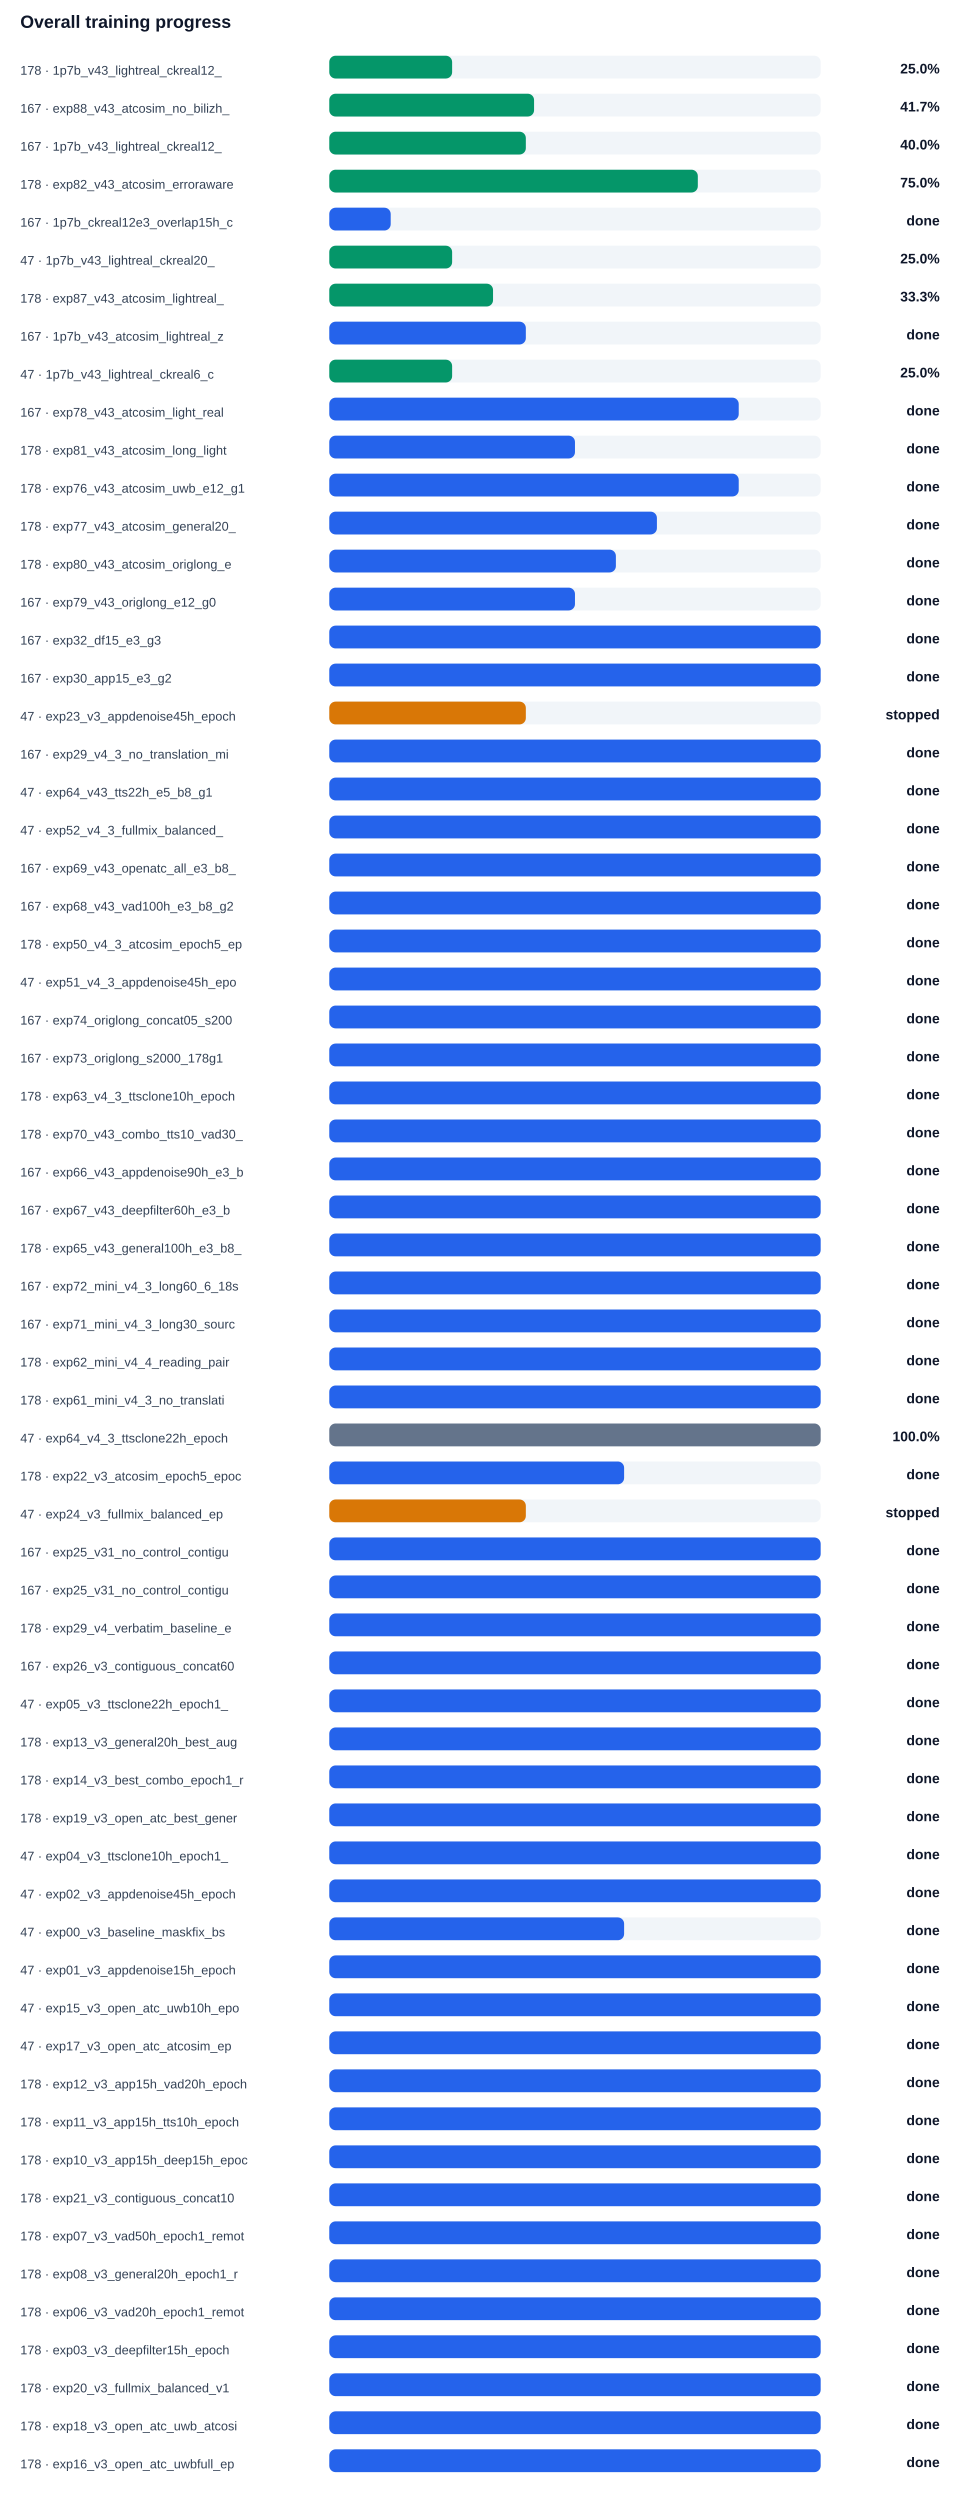
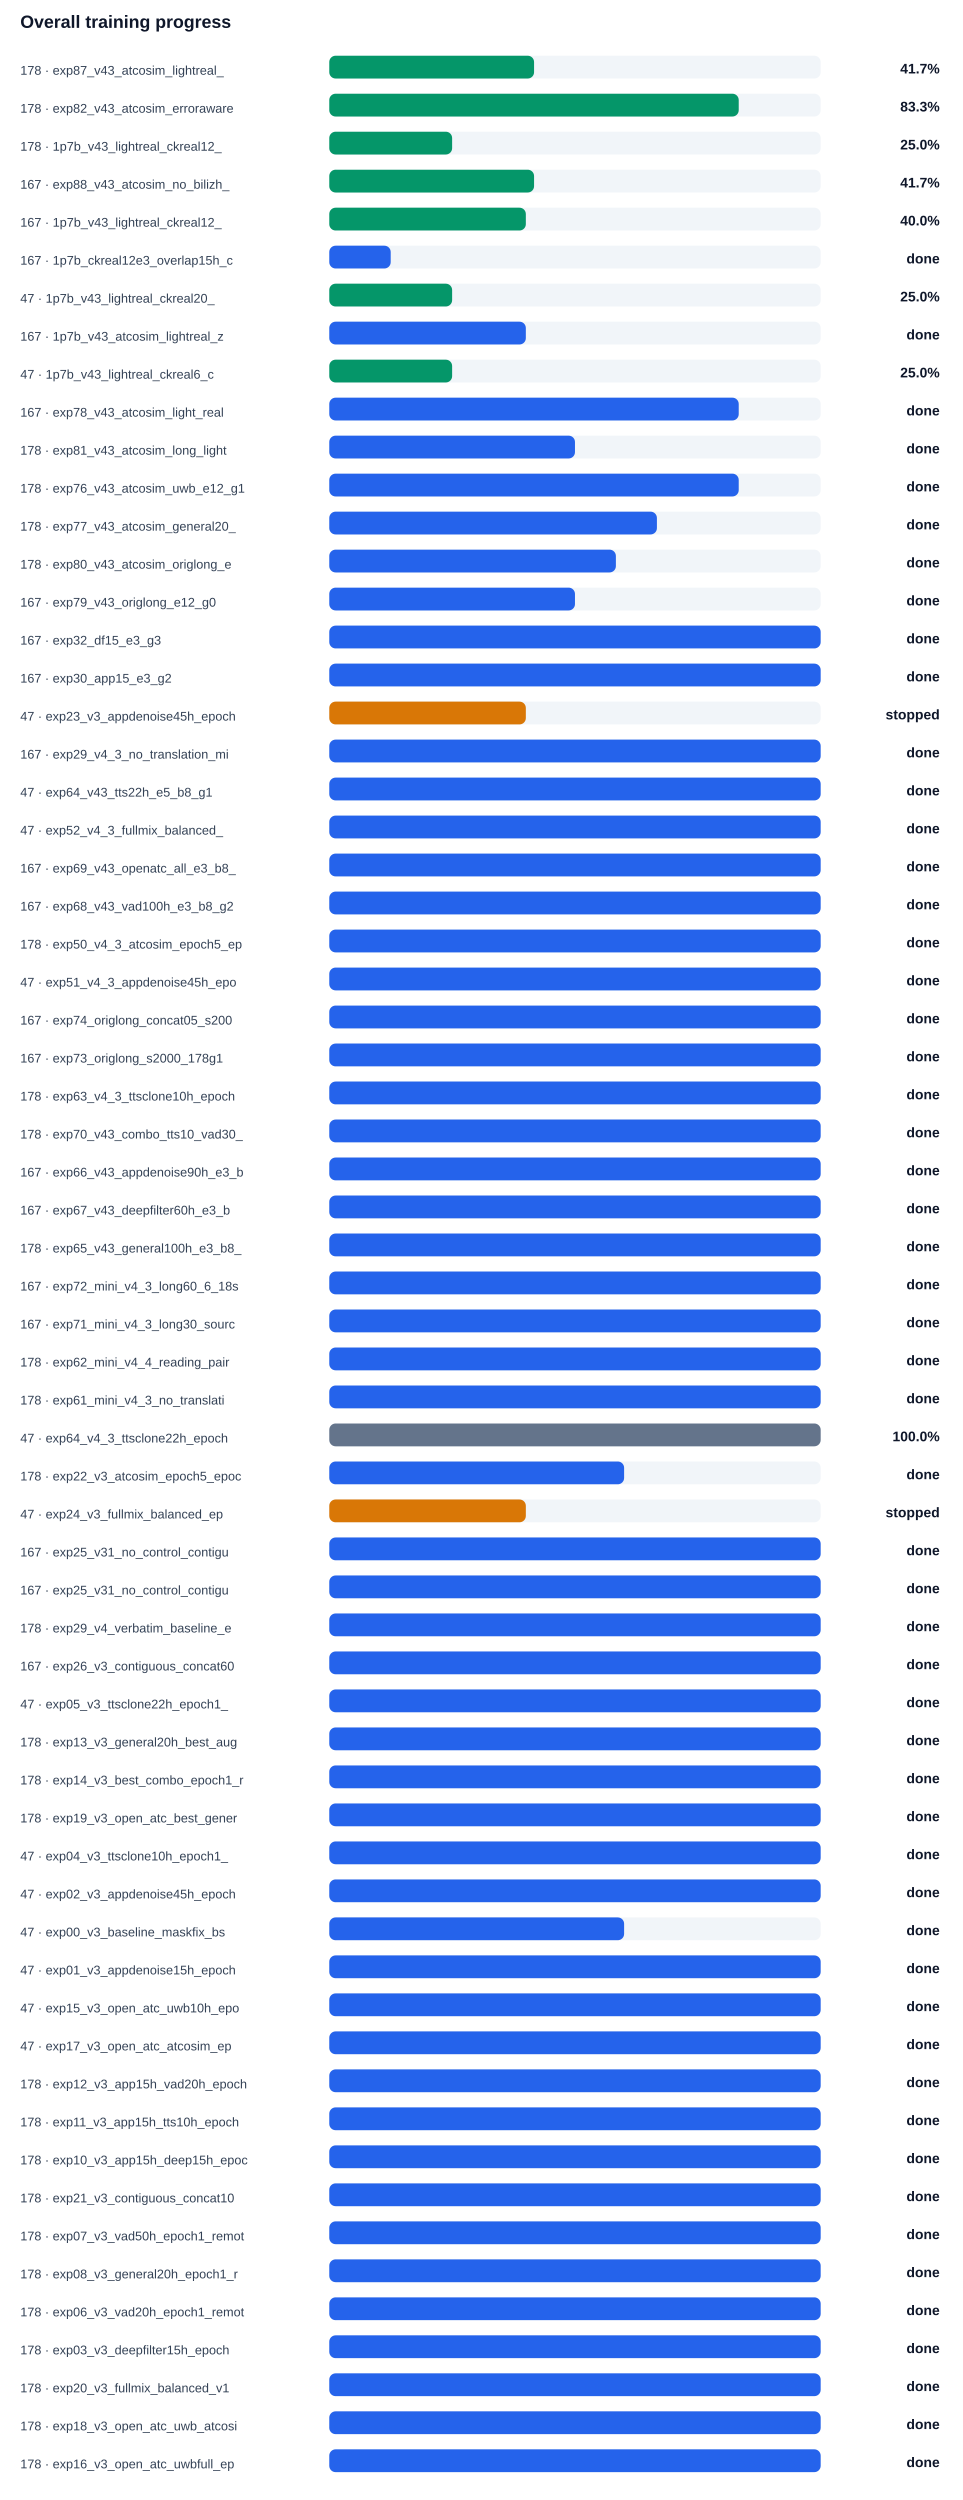
<svg xmlns="http://www.w3.org/2000/svg" width="100%" viewBox="0 0 760 1974" style="max-width:760px;background:#ffffff;border:1px solid #e5e7eb;border-radius:10px;">
  <text x="16.0" y="22.0" font-size="14" fill="#0f172a" text-anchor="start" font-family="Arial, sans-serif" font-weight="700">Overall training progress</text>
-   <text x="16.0" y="59.0" font-size="10" fill="#334155" text-anchor="start" font-family="Arial, sans-serif" font-weight="400">178 · 1p7b_v43_lightreal_ckreal12_</text>
+   <text x="16.0" y="59.0" font-size="10" fill="#334155" text-anchor="start" font-family="Arial, sans-serif" font-weight="400">178 · exp87_v43_atcosim_lightreal_</text>
  <rect x="260" y="44" width="388" height="18" rx="5" fill="#f1f5f9" />
-   <rect x="260" y="44" width="97.0" height="18" rx="5" fill="#059669" />
-   <text x="742.0" y="58.0" font-size="11" fill="#0f172a" text-anchor="end" font-family="Arial, sans-serif" font-weight="700">25.0%</text>
-   <text x="16.0" y="89.0" font-size="10" fill="#334155" text-anchor="start" font-family="Arial, sans-serif" font-weight="400">167 · exp88_v43_atcosim_no_bilizh_</text>
+   <rect x="260" y="44" width="161.7" height="18" rx="5" fill="#059669" />
+   <text x="742.0" y="58.0" font-size="11" fill="#0f172a" text-anchor="end" font-family="Arial, sans-serif" font-weight="700">41.7%</text>
+   <text x="16.0" y="89.0" font-size="10" fill="#334155" text-anchor="start" font-family="Arial, sans-serif" font-weight="400">178 · exp82_v43_atcosim_erroraware</text>
  <rect x="260" y="74" width="388" height="18" rx="5" fill="#f1f5f9" />
-   <rect x="260" y="74" width="161.7" height="18" rx="5" fill="#059669" />
-   <text x="742.0" y="88.0" font-size="11" fill="#0f172a" text-anchor="end" font-family="Arial, sans-serif" font-weight="700">41.7%</text>
-   <text x="16.0" y="119.0" font-size="10" fill="#334155" text-anchor="start" font-family="Arial, sans-serif" font-weight="400">167 · 1p7b_v43_lightreal_ckreal12_</text>
+   <rect x="260" y="74" width="323.3" height="18" rx="5" fill="#059669" />
+   <text x="742.0" y="88.0" font-size="11" fill="#0f172a" text-anchor="end" font-family="Arial, sans-serif" font-weight="700">83.3%</text>
+   <text x="16.0" y="119.0" font-size="10" fill="#334155" text-anchor="start" font-family="Arial, sans-serif" font-weight="400">178 · 1p7b_v43_lightreal_ckreal12_</text>
  <rect x="260" y="104" width="388" height="18" rx="5" fill="#f1f5f9" />
-   <rect x="260" y="104" width="155.2" height="18" rx="5" fill="#059669" />
-   <text x="742.0" y="118.0" font-size="11" fill="#0f172a" text-anchor="end" font-family="Arial, sans-serif" font-weight="700">40.0%</text>
-   <text x="16.0" y="149.0" font-size="10" fill="#334155" text-anchor="start" font-family="Arial, sans-serif" font-weight="400">178 · exp82_v43_atcosim_erroraware</text>
+   <rect x="260" y="104" width="97.0" height="18" rx="5" fill="#059669" />
+   <text x="742.0" y="118.0" font-size="11" fill="#0f172a" text-anchor="end" font-family="Arial, sans-serif" font-weight="700">25.0%</text>
+   <text x="16.0" y="149.0" font-size="10" fill="#334155" text-anchor="start" font-family="Arial, sans-serif" font-weight="400">167 · exp88_v43_atcosim_no_bilizh_</text>
  <rect x="260" y="134" width="388" height="18" rx="5" fill="#f1f5f9" />
-   <rect x="260" y="134" width="291.0" height="18" rx="5" fill="#059669" />
-   <text x="742.0" y="148.0" font-size="11" fill="#0f172a" text-anchor="end" font-family="Arial, sans-serif" font-weight="700">75.0%</text>
-   <text x="16.0" y="179.0" font-size="10" fill="#334155" text-anchor="start" font-family="Arial, sans-serif" font-weight="400">167 · 1p7b_ckreal12e3_overlap15h_c</text>
+   <rect x="260" y="134" width="161.7" height="18" rx="5" fill="#059669" />
+   <text x="742.0" y="148.0" font-size="11" fill="#0f172a" text-anchor="end" font-family="Arial, sans-serif" font-weight="700">41.7%</text>
+   <text x="16.0" y="179.0" font-size="10" fill="#334155" text-anchor="start" font-family="Arial, sans-serif" font-weight="400">167 · 1p7b_v43_lightreal_ckreal12_</text>
  <rect x="260" y="164" width="388" height="18" rx="5" fill="#f1f5f9" />
-   <rect x="260" y="164" width="48.5" height="18" rx="5" fill="#2563eb" />
-   <text x="742.0" y="178.0" font-size="11" fill="#0f172a" text-anchor="end" font-family="Arial, sans-serif" font-weight="700">done</text>
-   <text x="16.0" y="209.0" font-size="10" fill="#334155" text-anchor="start" font-family="Arial, sans-serif" font-weight="400">47 · 1p7b_v43_lightreal_ckreal20_</text>
+   <rect x="260" y="164" width="155.2" height="18" rx="5" fill="#059669" />
+   <text x="742.0" y="178.0" font-size="11" fill="#0f172a" text-anchor="end" font-family="Arial, sans-serif" font-weight="700">40.0%</text>
+   <text x="16.0" y="209.0" font-size="10" fill="#334155" text-anchor="start" font-family="Arial, sans-serif" font-weight="400">167 · 1p7b_ckreal12e3_overlap15h_c</text>
  <rect x="260" y="194" width="388" height="18" rx="5" fill="#f1f5f9" />
-   <rect x="260" y="194" width="97.0" height="18" rx="5" fill="#059669" />
-   <text x="742.0" y="208.0" font-size="11" fill="#0f172a" text-anchor="end" font-family="Arial, sans-serif" font-weight="700">25.0%</text>
-   <text x="16.0" y="239.0" font-size="10" fill="#334155" text-anchor="start" font-family="Arial, sans-serif" font-weight="400">178 · exp87_v43_atcosim_lightreal_</text>
+   <rect x="260" y="194" width="48.5" height="18" rx="5" fill="#2563eb" />
+   <text x="742.0" y="208.0" font-size="11" fill="#0f172a" text-anchor="end" font-family="Arial, sans-serif" font-weight="700">done</text>
+   <text x="16.0" y="239.0" font-size="10" fill="#334155" text-anchor="start" font-family="Arial, sans-serif" font-weight="400">47 · 1p7b_v43_lightreal_ckreal20_</text>
  <rect x="260" y="224" width="388" height="18" rx="5" fill="#f1f5f9" />
-   <rect x="260" y="224" width="129.3" height="18" rx="5" fill="#059669" />
-   <text x="742.0" y="238.0" font-size="11" fill="#0f172a" text-anchor="end" font-family="Arial, sans-serif" font-weight="700">33.3%</text>
+   <rect x="260" y="224" width="97.0" height="18" rx="5" fill="#059669" />
+   <text x="742.0" y="238.0" font-size="11" fill="#0f172a" text-anchor="end" font-family="Arial, sans-serif" font-weight="700">25.0%</text>
  <text x="16.0" y="269.0" font-size="10" fill="#334155" text-anchor="start" font-family="Arial, sans-serif" font-weight="400">167 · 1p7b_v43_atcosim_lightreal_z</text>
  <rect x="260" y="254" width="388" height="18" rx="5" fill="#f1f5f9" />
  <rect x="260" y="254" width="155.2" height="18" rx="5" fill="#2563eb" />
  <text x="742.0" y="268.0" font-size="11" fill="#0f172a" text-anchor="end" font-family="Arial, sans-serif" font-weight="700">done</text>
  <text x="16.0" y="299.0" font-size="10" fill="#334155" text-anchor="start" font-family="Arial, sans-serif" font-weight="400">47 · 1p7b_v43_lightreal_ckreal6_c</text>
  <rect x="260" y="284" width="388" height="18" rx="5" fill="#f1f5f9" />
  <rect x="260" y="284" width="97.0" height="18" rx="5" fill="#059669" />
  <text x="742.0" y="298.0" font-size="11" fill="#0f172a" text-anchor="end" font-family="Arial, sans-serif" font-weight="700">25.0%</text>
  <text x="16.0" y="329.0" font-size="10" fill="#334155" text-anchor="start" font-family="Arial, sans-serif" font-weight="400">167 · exp78_v43_atcosim_light_real</text>
  <rect x="260" y="314" width="388" height="18" rx="5" fill="#f1f5f9" />
  <rect x="260" y="314" width="323.3" height="18" rx="5" fill="#2563eb" />
  <text x="742.0" y="328.0" font-size="11" fill="#0f172a" text-anchor="end" font-family="Arial, sans-serif" font-weight="700">done</text>
  <text x="16.0" y="359.0" font-size="10" fill="#334155" text-anchor="start" font-family="Arial, sans-serif" font-weight="400">178 · exp81_v43_atcosim_long_light</text>
  <rect x="260" y="344" width="388" height="18" rx="5" fill="#f1f5f9" />
  <rect x="260" y="344" width="194.0" height="18" rx="5" fill="#2563eb" />
  <text x="742.0" y="358.0" font-size="11" fill="#0f172a" text-anchor="end" font-family="Arial, sans-serif" font-weight="700">done</text>
  <text x="16.0" y="389.0" font-size="10" fill="#334155" text-anchor="start" font-family="Arial, sans-serif" font-weight="400">178 · exp76_v43_atcosim_uwb_e12_g1</text>
  <rect x="260" y="374" width="388" height="18" rx="5" fill="#f1f5f9" />
  <rect x="260" y="374" width="323.3" height="18" rx="5" fill="#2563eb" />
  <text x="742.0" y="388.0" font-size="11" fill="#0f172a" text-anchor="end" font-family="Arial, sans-serif" font-weight="700">done</text>
  <text x="16.0" y="419.0" font-size="10" fill="#334155" text-anchor="start" font-family="Arial, sans-serif" font-weight="400">178 · exp77_v43_atcosim_general20_</text>
  <rect x="260" y="404" width="388" height="18" rx="5" fill="#f1f5f9" />
  <rect x="260" y="404" width="258.7" height="18" rx="5" fill="#2563eb" />
  <text x="742.0" y="418.0" font-size="11" fill="#0f172a" text-anchor="end" font-family="Arial, sans-serif" font-weight="700">done</text>
  <text x="16.0" y="449.0" font-size="10" fill="#334155" text-anchor="start" font-family="Arial, sans-serif" font-weight="400">178 · exp80_v43_atcosim_origlong_e</text>
  <rect x="260" y="434" width="388" height="18" rx="5" fill="#f1f5f9" />
  <rect x="260" y="434" width="226.3" height="18" rx="5" fill="#2563eb" />
  <text x="742.0" y="448.0" font-size="11" fill="#0f172a" text-anchor="end" font-family="Arial, sans-serif" font-weight="700">done</text>
  <text x="16.0" y="479.0" font-size="10" fill="#334155" text-anchor="start" font-family="Arial, sans-serif" font-weight="400">167 · exp79_v43_origlong_e12_g0</text>
  <rect x="260" y="464" width="388" height="18" rx="5" fill="#f1f5f9" />
  <rect x="260" y="464" width="194.0" height="18" rx="5" fill="#2563eb" />
  <text x="742.0" y="478.0" font-size="11" fill="#0f172a" text-anchor="end" font-family="Arial, sans-serif" font-weight="700">done</text>
  <text x="16.0" y="509.0" font-size="10" fill="#334155" text-anchor="start" font-family="Arial, sans-serif" font-weight="400">167 · exp32_df15_e3_g3</text>
  <rect x="260" y="494" width="388" height="18" rx="5" fill="#f1f5f9" />
  <rect x="260" y="494" width="388.0" height="18" rx="5" fill="#2563eb" />
  <text x="742.0" y="508.0" font-size="11" fill="#0f172a" text-anchor="end" font-family="Arial, sans-serif" font-weight="700">done</text>
  <text x="16.0" y="539.0" font-size="10" fill="#334155" text-anchor="start" font-family="Arial, sans-serif" font-weight="400">167 · exp30_app15_e3_g2</text>
  <rect x="260" y="524" width="388" height="18" rx="5" fill="#f1f5f9" />
  <rect x="260" y="524" width="388.0" height="18" rx="5" fill="#2563eb" />
  <text x="742.0" y="538.0" font-size="11" fill="#0f172a" text-anchor="end" font-family="Arial, sans-serif" font-weight="700">done</text>
  <text x="16.0" y="569.0" font-size="10" fill="#334155" text-anchor="start" font-family="Arial, sans-serif" font-weight="400">47 · exp23_v3_appdenoise45h_epoch</text>
  <rect x="260" y="554" width="388" height="18" rx="5" fill="#f1f5f9" />
  <rect x="260" y="554" width="155.2" height="18" rx="5" fill="#d97706" />
  <text x="742.0" y="568.0" font-size="11" fill="#0f172a" text-anchor="end" font-family="Arial, sans-serif" font-weight="700">stopped</text>
  <text x="16.0" y="599.0" font-size="10" fill="#334155" text-anchor="start" font-family="Arial, sans-serif" font-weight="400">167 · exp29_v4_3_no_translation_mi</text>
  <rect x="260" y="584" width="388" height="18" rx="5" fill="#f1f5f9" />
  <rect x="260" y="584" width="388.0" height="18" rx="5" fill="#2563eb" />
  <text x="742.0" y="598.0" font-size="11" fill="#0f172a" text-anchor="end" font-family="Arial, sans-serif" font-weight="700">done</text>
  <text x="16.0" y="629.0" font-size="10" fill="#334155" text-anchor="start" font-family="Arial, sans-serif" font-weight="400">47 · exp64_v43_tts22h_e5_b8_g1</text>
  <rect x="260" y="614" width="388" height="18" rx="5" fill="#f1f5f9" />
  <rect x="260" y="614" width="388.0" height="18" rx="5" fill="#2563eb" />
  <text x="742.0" y="628.0" font-size="11" fill="#0f172a" text-anchor="end" font-family="Arial, sans-serif" font-weight="700">done</text>
  <text x="16.0" y="659.0" font-size="10" fill="#334155" text-anchor="start" font-family="Arial, sans-serif" font-weight="400">47 · exp52_v4_3_fullmix_balanced_</text>
  <rect x="260" y="644" width="388" height="18" rx="5" fill="#f1f5f9" />
  <rect x="260" y="644" width="388.0" height="18" rx="5" fill="#2563eb" />
  <text x="742.0" y="658.0" font-size="11" fill="#0f172a" text-anchor="end" font-family="Arial, sans-serif" font-weight="700">done</text>
  <text x="16.0" y="689.0" font-size="10" fill="#334155" text-anchor="start" font-family="Arial, sans-serif" font-weight="400">167 · exp69_v43_openatc_all_e3_b8_</text>
  <rect x="260" y="674" width="388" height="18" rx="5" fill="#f1f5f9" />
  <rect x="260" y="674" width="388.0" height="18" rx="5" fill="#2563eb" />
  <text x="742.0" y="688.0" font-size="11" fill="#0f172a" text-anchor="end" font-family="Arial, sans-serif" font-weight="700">done</text>
  <text x="16.0" y="719.0" font-size="10" fill="#334155" text-anchor="start" font-family="Arial, sans-serif" font-weight="400">167 · exp68_v43_vad100h_e3_b8_g2</text>
  <rect x="260" y="704" width="388" height="18" rx="5" fill="#f1f5f9" />
  <rect x="260" y="704" width="388.0" height="18" rx="5" fill="#2563eb" />
  <text x="742.0" y="718.0" font-size="11" fill="#0f172a" text-anchor="end" font-family="Arial, sans-serif" font-weight="700">done</text>
  <text x="16.0" y="749.0" font-size="10" fill="#334155" text-anchor="start" font-family="Arial, sans-serif" font-weight="400">178 · exp50_v4_3_atcosim_epoch5_ep</text>
  <rect x="260" y="734" width="388" height="18" rx="5" fill="#f1f5f9" />
  <rect x="260" y="734" width="388.0" height="18" rx="5" fill="#2563eb" />
  <text x="742.0" y="748.0" font-size="11" fill="#0f172a" text-anchor="end" font-family="Arial, sans-serif" font-weight="700">done</text>
  <text x="16.0" y="779.0" font-size="10" fill="#334155" text-anchor="start" font-family="Arial, sans-serif" font-weight="400">47 · exp51_v4_3_appdenoise45h_epo</text>
  <rect x="260" y="764" width="388" height="18" rx="5" fill="#f1f5f9" />
  <rect x="260" y="764" width="388.0" height="18" rx="5" fill="#2563eb" />
  <text x="742.0" y="778.0" font-size="11" fill="#0f172a" text-anchor="end" font-family="Arial, sans-serif" font-weight="700">done</text>
  <text x="16.0" y="809.0" font-size="10" fill="#334155" text-anchor="start" font-family="Arial, sans-serif" font-weight="400">167 · exp74_origlong_concat05_s200</text>
  <rect x="260" y="794" width="388" height="18" rx="5" fill="#f1f5f9" />
  <rect x="260" y="794" width="388.0" height="18" rx="5" fill="#2563eb" />
  <text x="742.0" y="808.0" font-size="11" fill="#0f172a" text-anchor="end" font-family="Arial, sans-serif" font-weight="700">done</text>
  <text x="16.0" y="839.0" font-size="10" fill="#334155" text-anchor="start" font-family="Arial, sans-serif" font-weight="400">167 · exp73_origlong_s2000_178g1</text>
  <rect x="260" y="824" width="388" height="18" rx="5" fill="#f1f5f9" />
  <rect x="260" y="824" width="388.0" height="18" rx="5" fill="#2563eb" />
  <text x="742.0" y="838.0" font-size="11" fill="#0f172a" text-anchor="end" font-family="Arial, sans-serif" font-weight="700">done</text>
  <text x="16.0" y="869.0" font-size="10" fill="#334155" text-anchor="start" font-family="Arial, sans-serif" font-weight="400">178 · exp63_v4_3_ttsclone10h_epoch</text>
  <rect x="260" y="854" width="388" height="18" rx="5" fill="#f1f5f9" />
  <rect x="260" y="854" width="388.0" height="18" rx="5" fill="#2563eb" />
  <text x="742.0" y="868.0" font-size="11" fill="#0f172a" text-anchor="end" font-family="Arial, sans-serif" font-weight="700">done</text>
  <text x="16.0" y="899.0" font-size="10" fill="#334155" text-anchor="start" font-family="Arial, sans-serif" font-weight="400">178 · exp70_v43_combo_tts10_vad30_</text>
  <rect x="260" y="884" width="388" height="18" rx="5" fill="#f1f5f9" />
  <rect x="260" y="884" width="388.0" height="18" rx="5" fill="#2563eb" />
  <text x="742.0" y="898.0" font-size="11" fill="#0f172a" text-anchor="end" font-family="Arial, sans-serif" font-weight="700">done</text>
  <text x="16.0" y="929.0" font-size="10" fill="#334155" text-anchor="start" font-family="Arial, sans-serif" font-weight="400">167 · exp66_v43_appdenoise90h_e3_b</text>
  <rect x="260" y="914" width="388" height="18" rx="5" fill="#f1f5f9" />
  <rect x="260" y="914" width="388.0" height="18" rx="5" fill="#2563eb" />
  <text x="742.0" y="928.0" font-size="11" fill="#0f172a" text-anchor="end" font-family="Arial, sans-serif" font-weight="700">done</text>
  <text x="16.0" y="959.0" font-size="10" fill="#334155" text-anchor="start" font-family="Arial, sans-serif" font-weight="400">167 · exp67_v43_deepfilter60h_e3_b</text>
  <rect x="260" y="944" width="388" height="18" rx="5" fill="#f1f5f9" />
  <rect x="260" y="944" width="388.0" height="18" rx="5" fill="#2563eb" />
  <text x="742.0" y="958.0" font-size="11" fill="#0f172a" text-anchor="end" font-family="Arial, sans-serif" font-weight="700">done</text>
  <text x="16.0" y="989.0" font-size="10" fill="#334155" text-anchor="start" font-family="Arial, sans-serif" font-weight="400">178 · exp65_v43_general100h_e3_b8_</text>
  <rect x="260" y="974" width="388" height="18" rx="5" fill="#f1f5f9" />
  <rect x="260" y="974" width="388.0" height="18" rx="5" fill="#2563eb" />
  <text x="742.0" y="988.0" font-size="11" fill="#0f172a" text-anchor="end" font-family="Arial, sans-serif" font-weight="700">done</text>
  <text x="16.0" y="1019.0" font-size="10" fill="#334155" text-anchor="start" font-family="Arial, sans-serif" font-weight="400">167 · exp72_mini_v4_3_long60_6_18s</text>
  <rect x="260" y="1004" width="388" height="18" rx="5" fill="#f1f5f9" />
  <rect x="260" y="1004" width="388.0" height="18" rx="5" fill="#2563eb" />
  <text x="742.0" y="1018.0" font-size="11" fill="#0f172a" text-anchor="end" font-family="Arial, sans-serif" font-weight="700">done</text>
  <text x="16.0" y="1049.0" font-size="10" fill="#334155" text-anchor="start" font-family="Arial, sans-serif" font-weight="400">167 · exp71_mini_v4_3_long30_sourc</text>
  <rect x="260" y="1034" width="388" height="18" rx="5" fill="#f1f5f9" />
  <rect x="260" y="1034" width="388.0" height="18" rx="5" fill="#2563eb" />
  <text x="742.0" y="1048.0" font-size="11" fill="#0f172a" text-anchor="end" font-family="Arial, sans-serif" font-weight="700">done</text>
  <text x="16.0" y="1079.0" font-size="10" fill="#334155" text-anchor="start" font-family="Arial, sans-serif" font-weight="400">178 · exp62_mini_v4_4_reading_pair</text>
  <rect x="260" y="1064" width="388" height="18" rx="5" fill="#f1f5f9" />
  <rect x="260" y="1064" width="388.0" height="18" rx="5" fill="#2563eb" />
  <text x="742.0" y="1078.0" font-size="11" fill="#0f172a" text-anchor="end" font-family="Arial, sans-serif" font-weight="700">done</text>
  <text x="16.0" y="1109.0" font-size="10" fill="#334155" text-anchor="start" font-family="Arial, sans-serif" font-weight="400">178 · exp61_mini_v4_3_no_translati</text>
  <rect x="260" y="1094" width="388" height="18" rx="5" fill="#f1f5f9" />
  <rect x="260" y="1094" width="388.0" height="18" rx="5" fill="#2563eb" />
  <text x="742.0" y="1108.0" font-size="11" fill="#0f172a" text-anchor="end" font-family="Arial, sans-serif" font-weight="700">done</text>
  <text x="16.0" y="1139.0" font-size="10" fill="#334155" text-anchor="start" font-family="Arial, sans-serif" font-weight="400">47 · exp64_v4_3_ttsclone22h_epoch</text>
  <rect x="260" y="1124" width="388" height="18" rx="5" fill="#f1f5f9" />
  <rect x="260" y="1124" width="388.0" height="18" rx="5" fill="#64748b" />
  <text x="742.0" y="1138.0" font-size="11" fill="#0f172a" text-anchor="end" font-family="Arial, sans-serif" font-weight="700">100.0%</text>
  <text x="16.0" y="1169.0" font-size="10" fill="#334155" text-anchor="start" font-family="Arial, sans-serif" font-weight="400">178 · exp22_v3_atcosim_epoch5_epoc</text>
  <rect x="260" y="1154" width="388" height="18" rx="5" fill="#f1f5f9" />
  <rect x="260" y="1154" width="232.8" height="18" rx="5" fill="#2563eb" />
  <text x="742.0" y="1168.0" font-size="11" fill="#0f172a" text-anchor="end" font-family="Arial, sans-serif" font-weight="700">done</text>
  <text x="16.0" y="1199.0" font-size="10" fill="#334155" text-anchor="start" font-family="Arial, sans-serif" font-weight="400">47 · exp24_v3_fullmix_balanced_ep</text>
  <rect x="260" y="1184" width="388" height="18" rx="5" fill="#f1f5f9" />
  <rect x="260" y="1184" width="155.2" height="18" rx="5" fill="#d97706" />
  <text x="742.0" y="1198.0" font-size="11" fill="#0f172a" text-anchor="end" font-family="Arial, sans-serif" font-weight="700">stopped</text>
  <text x="16.0" y="1229.0" font-size="10" fill="#334155" text-anchor="start" font-family="Arial, sans-serif" font-weight="400">167 · exp25_v31_no_control_contigu</text>
  <rect x="260" y="1214" width="388" height="18" rx="5" fill="#f1f5f9" />
  <rect x="260" y="1214" width="388.0" height="18" rx="5" fill="#2563eb" />
  <text x="742.0" y="1228.0" font-size="11" fill="#0f172a" text-anchor="end" font-family="Arial, sans-serif" font-weight="700">done</text>
  <text x="16.0" y="1259.0" font-size="10" fill="#334155" text-anchor="start" font-family="Arial, sans-serif" font-weight="400">167 · exp25_v31_no_control_contigu</text>
  <rect x="260" y="1244" width="388" height="18" rx="5" fill="#f1f5f9" />
  <rect x="260" y="1244" width="388.0" height="18" rx="5" fill="#2563eb" />
  <text x="742.0" y="1258.0" font-size="11" fill="#0f172a" text-anchor="end" font-family="Arial, sans-serif" font-weight="700">done</text>
  <text x="16.0" y="1289.0" font-size="10" fill="#334155" text-anchor="start" font-family="Arial, sans-serif" font-weight="400">178 · exp29_v4_verbatim_baseline_e</text>
  <rect x="260" y="1274" width="388" height="18" rx="5" fill="#f1f5f9" />
  <rect x="260" y="1274" width="388.0" height="18" rx="5" fill="#2563eb" />
  <text x="742.0" y="1288.0" font-size="11" fill="#0f172a" text-anchor="end" font-family="Arial, sans-serif" font-weight="700">done</text>
  <text x="16.0" y="1319.0" font-size="10" fill="#334155" text-anchor="start" font-family="Arial, sans-serif" font-weight="400">167 · exp26_v3_contiguous_concat60</text>
  <rect x="260" y="1304" width="388" height="18" rx="5" fill="#f1f5f9" />
  <rect x="260" y="1304" width="388.0" height="18" rx="5" fill="#2563eb" />
  <text x="742.0" y="1318.0" font-size="11" fill="#0f172a" text-anchor="end" font-family="Arial, sans-serif" font-weight="700">done</text>
  <text x="16.0" y="1349.0" font-size="10" fill="#334155" text-anchor="start" font-family="Arial, sans-serif" font-weight="400">47 · exp05_v3_ttsclone22h_epoch1_</text>
  <rect x="260" y="1334" width="388" height="18" rx="5" fill="#f1f5f9" />
  <rect x="260" y="1334" width="388.0" height="18" rx="5" fill="#2563eb" />
  <text x="742.0" y="1348.0" font-size="11" fill="#0f172a" text-anchor="end" font-family="Arial, sans-serif" font-weight="700">done</text>
  <text x="16.0" y="1379.0" font-size="10" fill="#334155" text-anchor="start" font-family="Arial, sans-serif" font-weight="400">178 · exp13_v3_general20h_best_aug</text>
  <rect x="260" y="1364" width="388" height="18" rx="5" fill="#f1f5f9" />
  <rect x="260" y="1364" width="388.0" height="18" rx="5" fill="#2563eb" />
  <text x="742.0" y="1378.0" font-size="11" fill="#0f172a" text-anchor="end" font-family="Arial, sans-serif" font-weight="700">done</text>
  <text x="16.0" y="1409.0" font-size="10" fill="#334155" text-anchor="start" font-family="Arial, sans-serif" font-weight="400">178 · exp14_v3_best_combo_epoch1_r</text>
  <rect x="260" y="1394" width="388" height="18" rx="5" fill="#f1f5f9" />
  <rect x="260" y="1394" width="388.0" height="18" rx="5" fill="#2563eb" />
  <text x="742.0" y="1408.0" font-size="11" fill="#0f172a" text-anchor="end" font-family="Arial, sans-serif" font-weight="700">done</text>
  <text x="16.0" y="1439.0" font-size="10" fill="#334155" text-anchor="start" font-family="Arial, sans-serif" font-weight="400">178 · exp19_v3_open_atc_best_gener</text>
  <rect x="260" y="1424" width="388" height="18" rx="5" fill="#f1f5f9" />
  <rect x="260" y="1424" width="388.0" height="18" rx="5" fill="#2563eb" />
  <text x="742.0" y="1438.0" font-size="11" fill="#0f172a" text-anchor="end" font-family="Arial, sans-serif" font-weight="700">done</text>
  <text x="16.0" y="1469.0" font-size="10" fill="#334155" text-anchor="start" font-family="Arial, sans-serif" font-weight="400">47 · exp04_v3_ttsclone10h_epoch1_</text>
  <rect x="260" y="1454" width="388" height="18" rx="5" fill="#f1f5f9" />
  <rect x="260" y="1454" width="388.0" height="18" rx="5" fill="#2563eb" />
  <text x="742.0" y="1468.0" font-size="11" fill="#0f172a" text-anchor="end" font-family="Arial, sans-serif" font-weight="700">done</text>
  <text x="16.0" y="1499.0" font-size="10" fill="#334155" text-anchor="start" font-family="Arial, sans-serif" font-weight="400">47 · exp02_v3_appdenoise45h_epoch</text>
  <rect x="260" y="1484" width="388" height="18" rx="5" fill="#f1f5f9" />
  <rect x="260" y="1484" width="388.0" height="18" rx="5" fill="#2563eb" />
  <text x="742.0" y="1498.0" font-size="11" fill="#0f172a" text-anchor="end" font-family="Arial, sans-serif" font-weight="700">done</text>
  <text x="16.0" y="1529.0" font-size="10" fill="#334155" text-anchor="start" font-family="Arial, sans-serif" font-weight="400">47 · exp00_v3_baseline_maskfix_bs</text>
  <rect x="260" y="1514" width="388" height="18" rx="5" fill="#f1f5f9" />
  <rect x="260" y="1514" width="232.8" height="18" rx="5" fill="#2563eb" />
  <text x="742.0" y="1528.0" font-size="11" fill="#0f172a" text-anchor="end" font-family="Arial, sans-serif" font-weight="700">done</text>
  <text x="16.0" y="1559.0" font-size="10" fill="#334155" text-anchor="start" font-family="Arial, sans-serif" font-weight="400">47 · exp01_v3_appdenoise15h_epoch</text>
  <rect x="260" y="1544" width="388" height="18" rx="5" fill="#f1f5f9" />
  <rect x="260" y="1544" width="388.0" height="18" rx="5" fill="#2563eb" />
  <text x="742.0" y="1558.0" font-size="11" fill="#0f172a" text-anchor="end" font-family="Arial, sans-serif" font-weight="700">done</text>
  <text x="16.0" y="1589.0" font-size="10" fill="#334155" text-anchor="start" font-family="Arial, sans-serif" font-weight="400">47 · exp15_v3_open_atc_uwb10h_epo</text>
  <rect x="260" y="1574" width="388" height="18" rx="5" fill="#f1f5f9" />
  <rect x="260" y="1574" width="388.0" height="18" rx="5" fill="#2563eb" />
  <text x="742.0" y="1588.0" font-size="11" fill="#0f172a" text-anchor="end" font-family="Arial, sans-serif" font-weight="700">done</text>
  <text x="16.0" y="1619.0" font-size="10" fill="#334155" text-anchor="start" font-family="Arial, sans-serif" font-weight="400">47 · exp17_v3_open_atc_atcosim_ep</text>
  <rect x="260" y="1604" width="388" height="18" rx="5" fill="#f1f5f9" />
  <rect x="260" y="1604" width="388.0" height="18" rx="5" fill="#2563eb" />
  <text x="742.0" y="1618.0" font-size="11" fill="#0f172a" text-anchor="end" font-family="Arial, sans-serif" font-weight="700">done</text>
  <text x="16.0" y="1649.0" font-size="10" fill="#334155" text-anchor="start" font-family="Arial, sans-serif" font-weight="400">178 · exp12_v3_app15h_vad20h_epoch</text>
  <rect x="260" y="1634" width="388" height="18" rx="5" fill="#f1f5f9" />
  <rect x="260" y="1634" width="388.0" height="18" rx="5" fill="#2563eb" />
  <text x="742.0" y="1648.0" font-size="11" fill="#0f172a" text-anchor="end" font-family="Arial, sans-serif" font-weight="700">done</text>
  <text x="16.0" y="1679.0" font-size="10" fill="#334155" text-anchor="start" font-family="Arial, sans-serif" font-weight="400">178 · exp11_v3_app15h_tts10h_epoch</text>
  <rect x="260" y="1664" width="388" height="18" rx="5" fill="#f1f5f9" />
  <rect x="260" y="1664" width="388.0" height="18" rx="5" fill="#2563eb" />
  <text x="742.0" y="1678.0" font-size="11" fill="#0f172a" text-anchor="end" font-family="Arial, sans-serif" font-weight="700">done</text>
  <text x="16.0" y="1709.0" font-size="10" fill="#334155" text-anchor="start" font-family="Arial, sans-serif" font-weight="400">178 · exp10_v3_app15h_deep15h_epoc</text>
  <rect x="260" y="1694" width="388" height="18" rx="5" fill="#f1f5f9" />
  <rect x="260" y="1694" width="388.0" height="18" rx="5" fill="#2563eb" />
  <text x="742.0" y="1708.0" font-size="11" fill="#0f172a" text-anchor="end" font-family="Arial, sans-serif" font-weight="700">done</text>
  <text x="16.0" y="1739.0" font-size="10" fill="#334155" text-anchor="start" font-family="Arial, sans-serif" font-weight="400">178 · exp21_v3_contiguous_concat10</text>
  <rect x="260" y="1724" width="388" height="18" rx="5" fill="#f1f5f9" />
  <rect x="260" y="1724" width="388.0" height="18" rx="5" fill="#2563eb" />
  <text x="742.0" y="1738.0" font-size="11" fill="#0f172a" text-anchor="end" font-family="Arial, sans-serif" font-weight="700">done</text>
  <text x="16.0" y="1769.0" font-size="10" fill="#334155" text-anchor="start" font-family="Arial, sans-serif" font-weight="400">178 · exp07_v3_vad50h_epoch1_remot</text>
  <rect x="260" y="1754" width="388" height="18" rx="5" fill="#f1f5f9" />
  <rect x="260" y="1754" width="388.0" height="18" rx="5" fill="#2563eb" />
  <text x="742.0" y="1768.0" font-size="11" fill="#0f172a" text-anchor="end" font-family="Arial, sans-serif" font-weight="700">done</text>
  <text x="16.0" y="1799.0" font-size="10" fill="#334155" text-anchor="start" font-family="Arial, sans-serif" font-weight="400">178 · exp08_v3_general20h_epoch1_r</text>
  <rect x="260" y="1784" width="388" height="18" rx="5" fill="#f1f5f9" />
  <rect x="260" y="1784" width="388.0" height="18" rx="5" fill="#2563eb" />
  <text x="742.0" y="1798.0" font-size="11" fill="#0f172a" text-anchor="end" font-family="Arial, sans-serif" font-weight="700">done</text>
  <text x="16.0" y="1829.0" font-size="10" fill="#334155" text-anchor="start" font-family="Arial, sans-serif" font-weight="400">178 · exp06_v3_vad20h_epoch1_remot</text>
  <rect x="260" y="1814" width="388" height="18" rx="5" fill="#f1f5f9" />
  <rect x="260" y="1814" width="388.0" height="18" rx="5" fill="#2563eb" />
  <text x="742.0" y="1828.0" font-size="11" fill="#0f172a" text-anchor="end" font-family="Arial, sans-serif" font-weight="700">done</text>
  <text x="16.0" y="1859.0" font-size="10" fill="#334155" text-anchor="start" font-family="Arial, sans-serif" font-weight="400">178 · exp03_v3_deepfilter15h_epoch</text>
  <rect x="260" y="1844" width="388" height="18" rx="5" fill="#f1f5f9" />
  <rect x="260" y="1844" width="388.0" height="18" rx="5" fill="#2563eb" />
  <text x="742.0" y="1858.0" font-size="11" fill="#0f172a" text-anchor="end" font-family="Arial, sans-serif" font-weight="700">done</text>
  <text x="16.0" y="1889.0" font-size="10" fill="#334155" text-anchor="start" font-family="Arial, sans-serif" font-weight="400">178 · exp20_v3_fullmix_balanced_v1</text>
  <rect x="260" y="1874" width="388" height="18" rx="5" fill="#f1f5f9" />
  <rect x="260" y="1874" width="388.0" height="18" rx="5" fill="#2563eb" />
  <text x="742.0" y="1888.0" font-size="11" fill="#0f172a" text-anchor="end" font-family="Arial, sans-serif" font-weight="700">done</text>
  <text x="16.0" y="1919.0" font-size="10" fill="#334155" text-anchor="start" font-family="Arial, sans-serif" font-weight="400">178 · exp18_v3_open_atc_uwb_atcosi</text>
  <rect x="260" y="1904" width="388" height="18" rx="5" fill="#f1f5f9" />
  <rect x="260" y="1904" width="388.0" height="18" rx="5" fill="#2563eb" />
  <text x="742.0" y="1918.0" font-size="11" fill="#0f172a" text-anchor="end" font-family="Arial, sans-serif" font-weight="700">done</text>
  <text x="16.0" y="1949.0" font-size="10" fill="#334155" text-anchor="start" font-family="Arial, sans-serif" font-weight="400">178 · exp16_v3_open_atc_uwbfull_ep</text>
  <rect x="260" y="1934" width="388" height="18" rx="5" fill="#f1f5f9" />
  <rect x="260" y="1934" width="388.0" height="18" rx="5" fill="#2563eb" />
  <text x="742.0" y="1948.0" font-size="11" fill="#0f172a" text-anchor="end" font-family="Arial, sans-serif" font-weight="700">done</text>
</svg>
